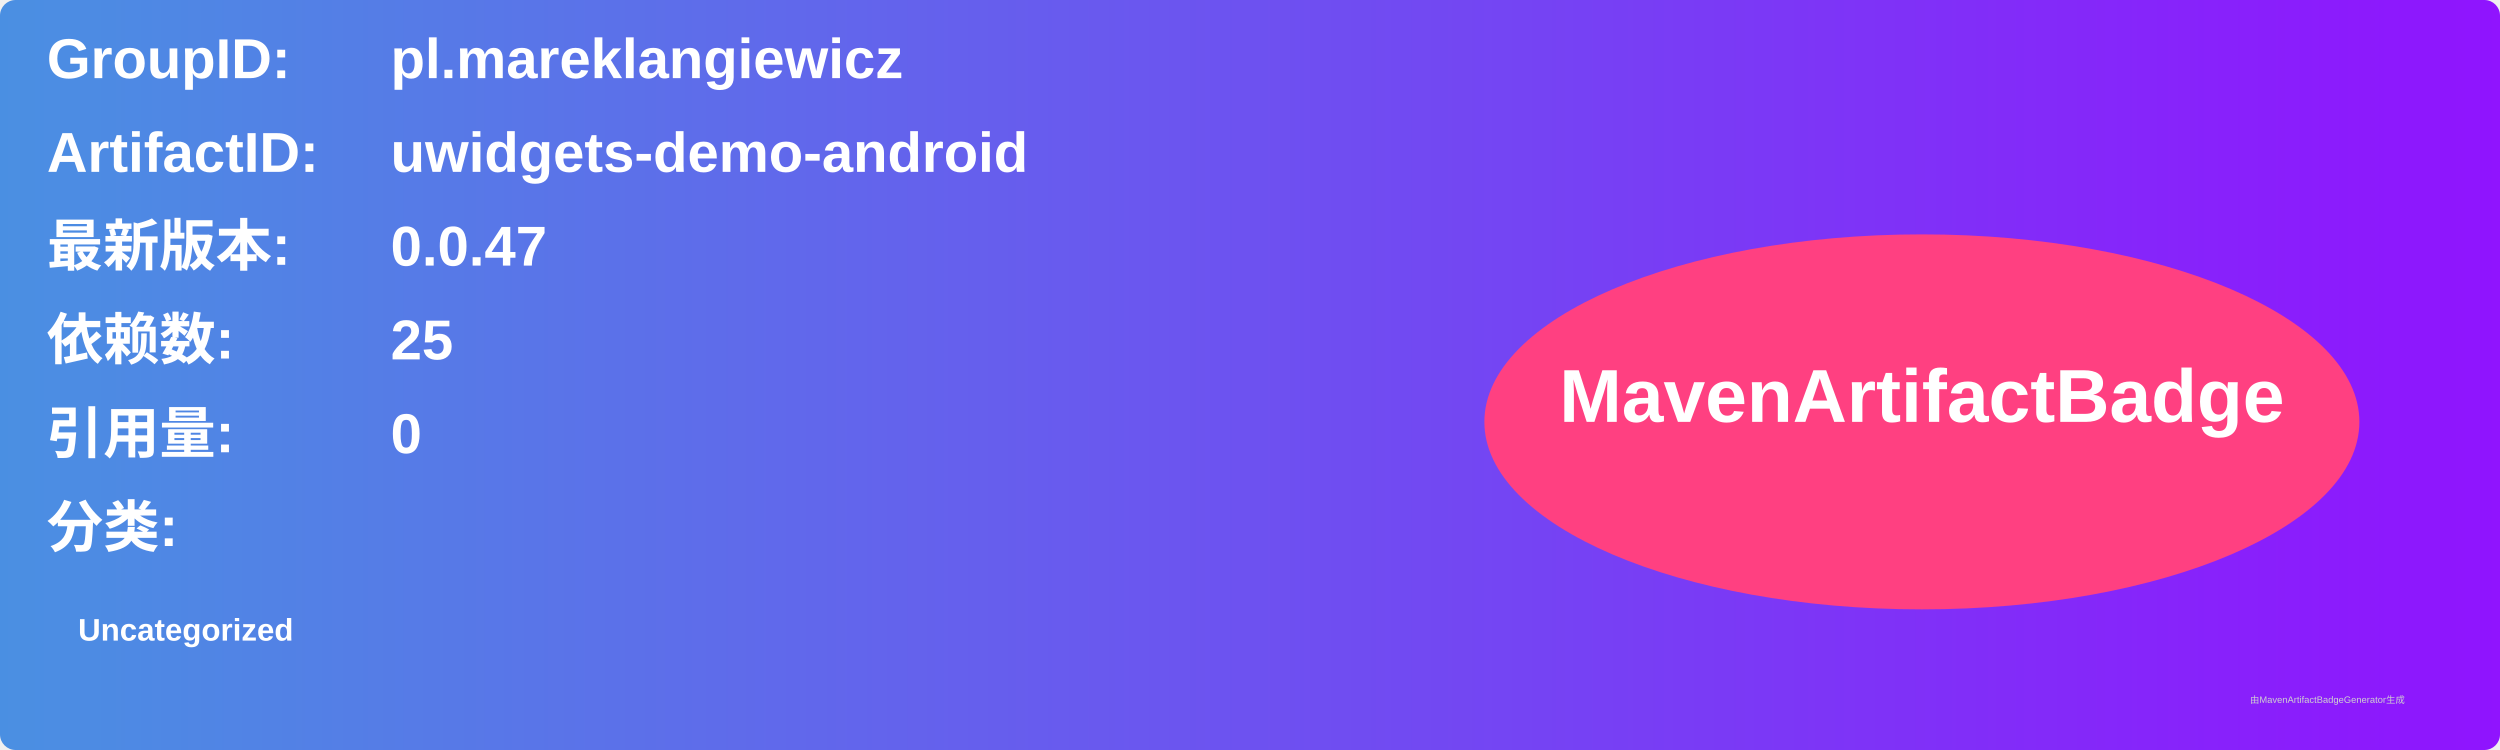
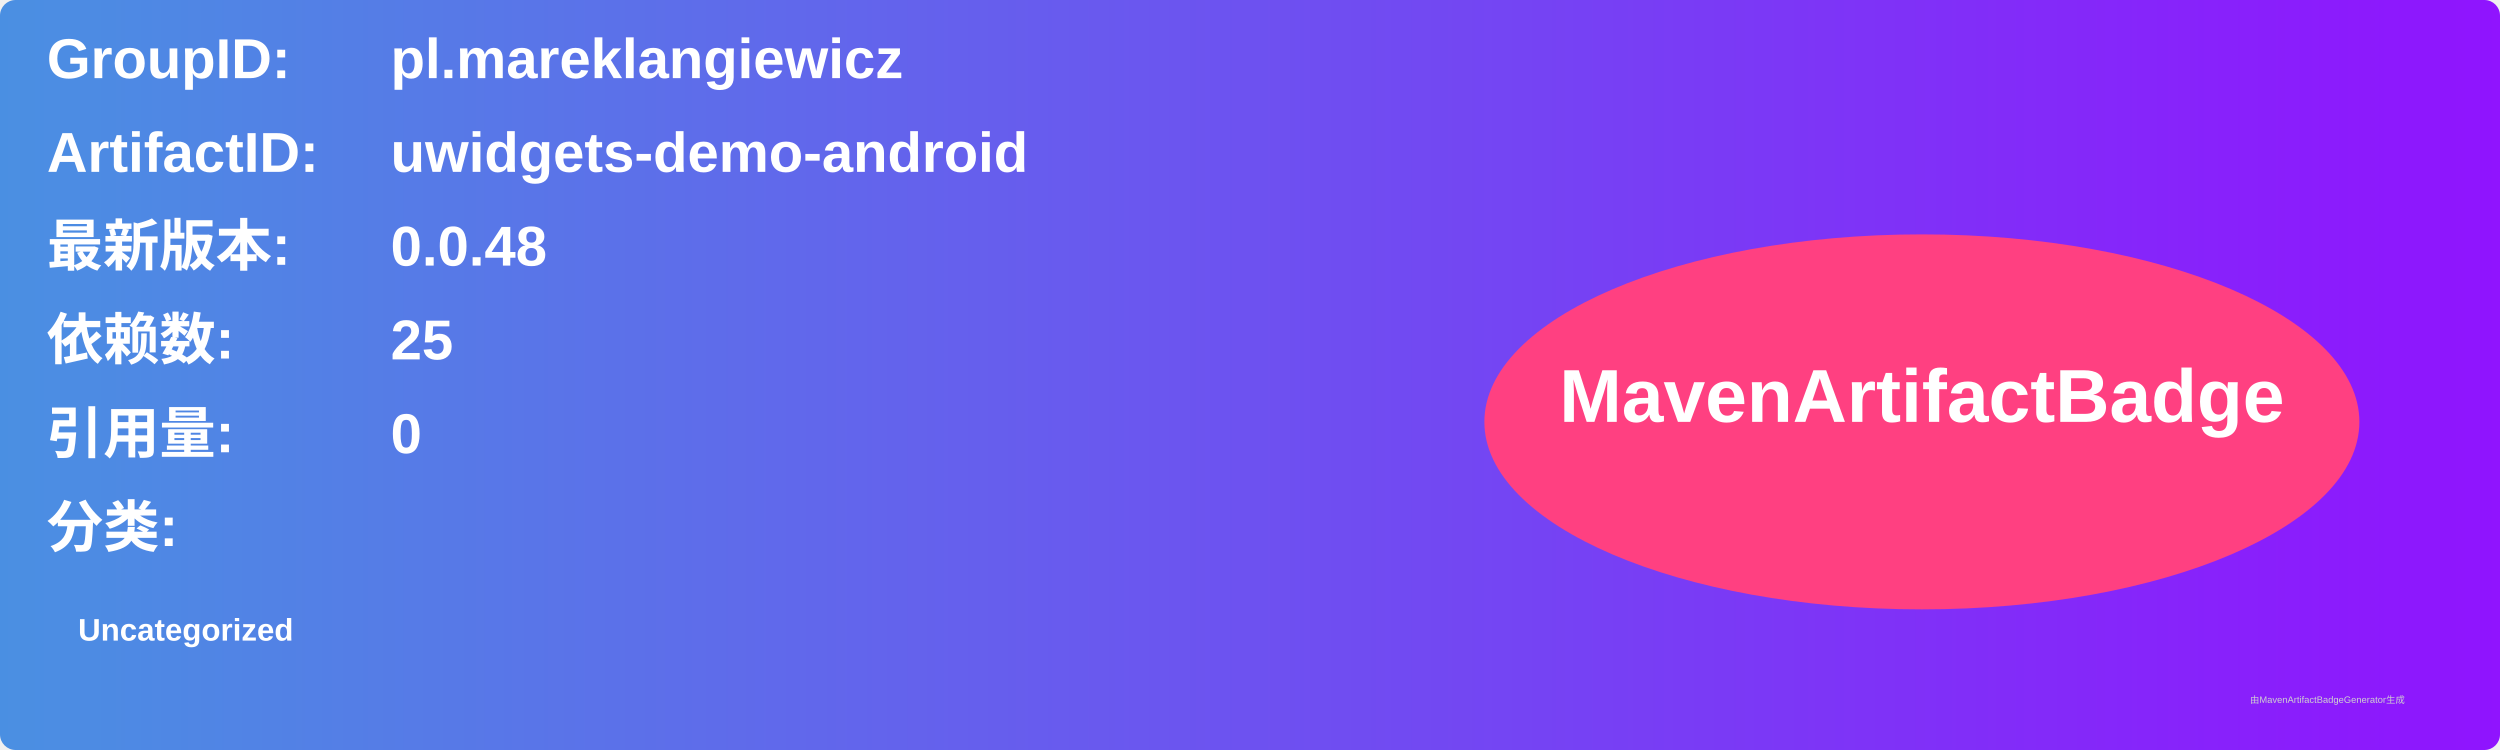
<svg xmlns="http://www.w3.org/2000/svg" width="800" height="240" viewBox="0 0 800 240">
  <linearGradient id="grad" x1="0%" y1="0%" x2="100%" y2="0%">
    <stop offset="0%" stop-color="#4a90e2" />
    <stop offset="100%" stop-color="#9013fe" />
  </linearGradient>
  <rect width="100%" height="100%" rx="5" ry="5" fill="url(#grad)" />
  <g transform="translate(15, 15)">
    <text x="0" y="10" font-family="Arial" font-size="18" fill="white" font-weight="bold" width="260">GroupID:</text>
    <text x="110" y="10" font-family="Arial" font-size="18" fill="white" font-weight="bold" width="460">pl.mareklangiewicz</text>
    <text x="0" y="40" font-family="Arial" font-size="18" fill="white" font-weight="bold" width="260">ArtifactID:</text>
    <text x="110" y="40" font-family="Arial" font-size="18" fill="white" font-weight="bold" width="460">uwidgets-demo-android</text>
    <text x="0" y="70" font-family="Arial" font-size="18" fill="white" font-weight="bold">最新版本:</text>
    <text x="110" y="70" font-family="Arial" font-size="18" fill="white" font-weight="bold">
-       <tspan font-weight="bold">0.0.47</tspan>
+       <tspan font-weight="bold">0.0.48</tspan>
    </text>
    <text x="0" y="100" font-family="Arial" font-size="18" fill="white" font-weight="bold">依赖数: </text>
    <text x="110" y="100" font-family="Arial" font-size="18" fill="white">
      <tspan font-weight="bold">25</tspan>
    </text>
    <text x="0" y="130" font-family="Arial" font-size="18" fill="white" font-weight="bold">引用量: </text>
    <text x="110" y="130" font-family="Arial" font-size="18" fill="white">
      <tspan font-weight="bold">0</tspan>
    </text>
    <text x="0" y="160" font-family="Arial" font-size="18" fill="white" font-weight="bold">分类:</text>
    <text x="10" y="190" font-family="Arial" font-size="10" fill="white">
      <tspan font-weight="bold">Uncategorized</tspan>
    </text>
    <ellipse cx="600" cy="120" rx="140" ry="60" fill="#ff4081" />
    <text x="600" y="120" text-anchor="middle" font-family="Arial" font-size="24" fill="white" font-weight="bold">MavenArtifactBadge</text>
  </g>
  <text x="720" y="225" font-family="Arial" font-size="3" fill="#d0d0d0">由MavenArtifactBadgeGenerator生成</text>
</svg>
